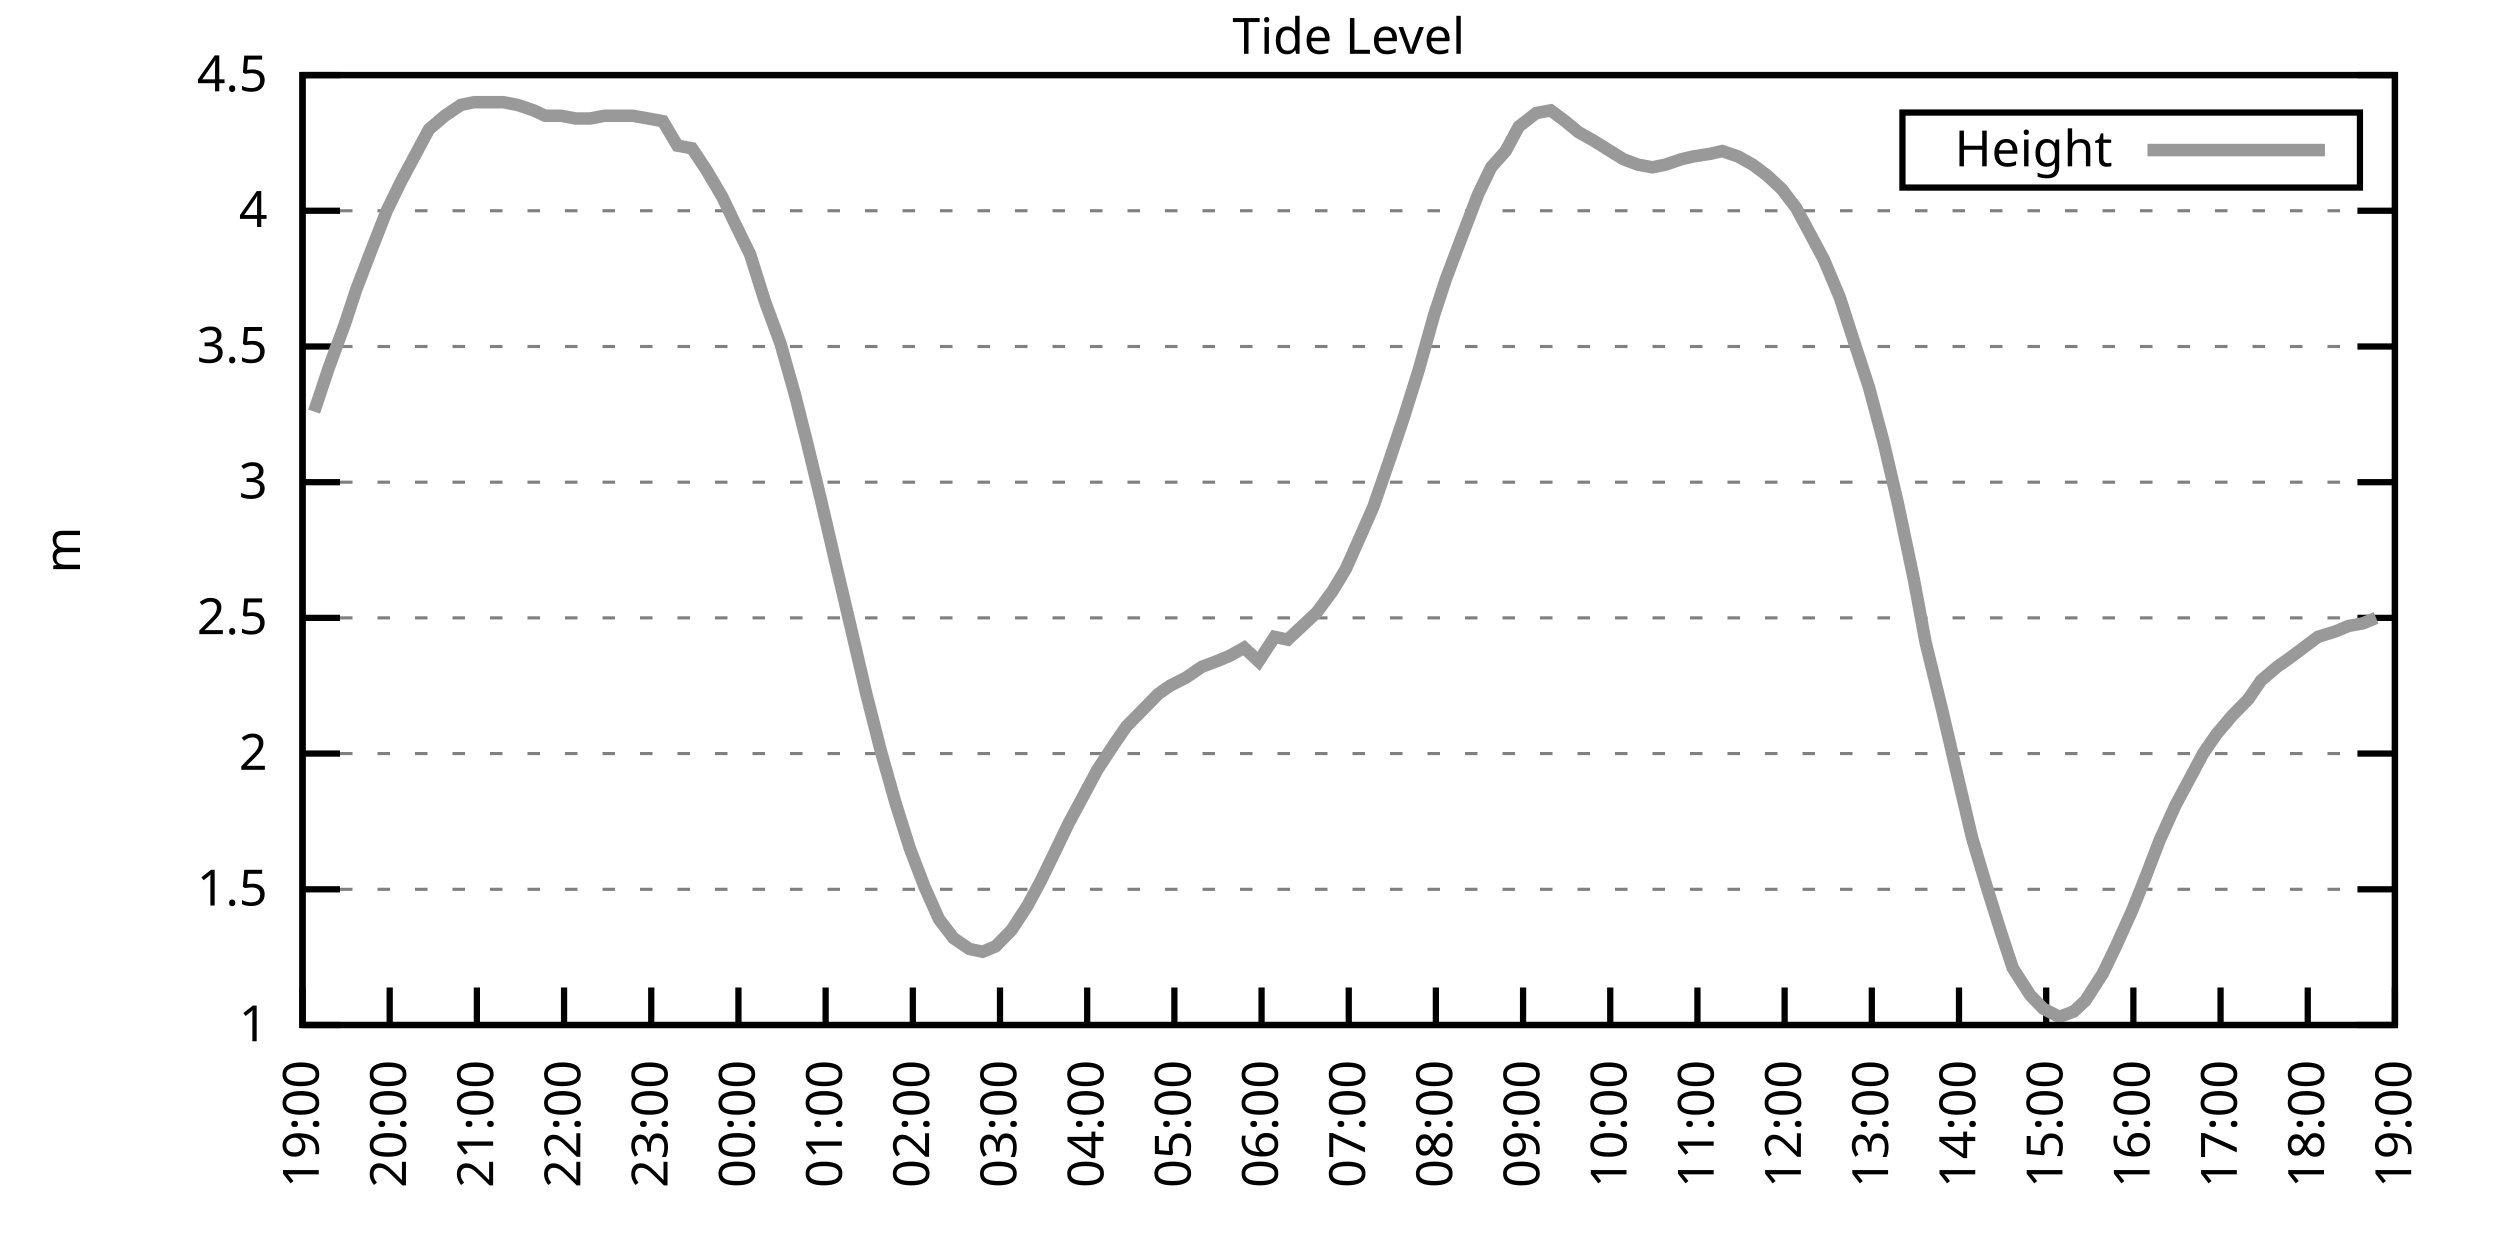
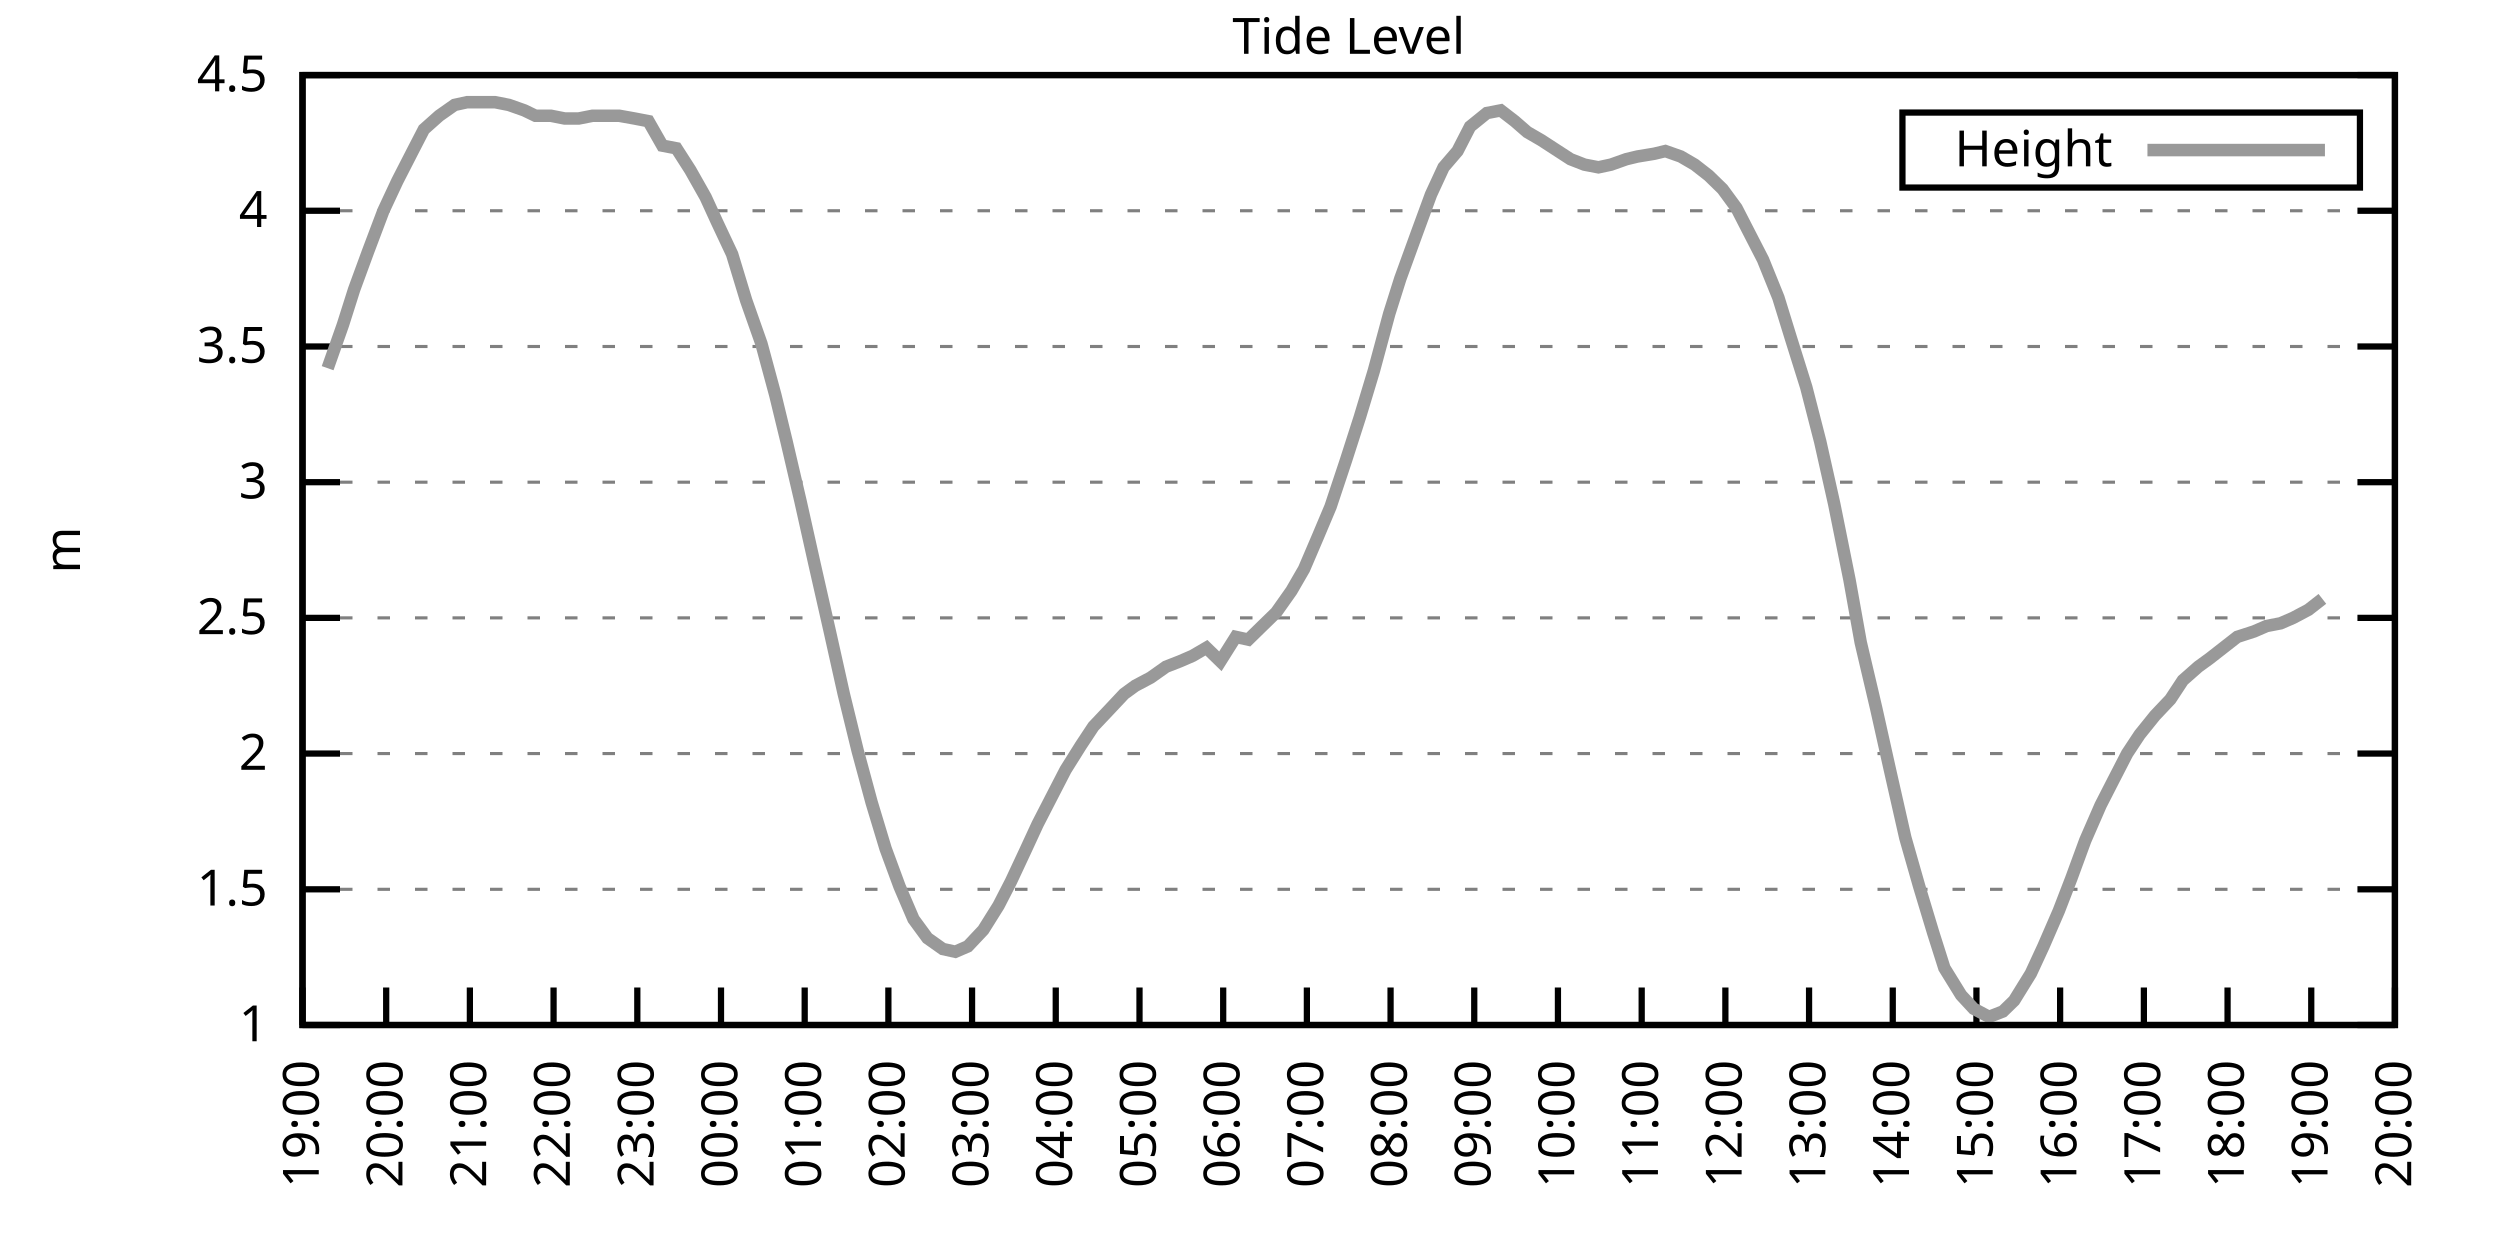
<svg xmlns="http://www.w3.org/2000/svg" xmlns:xlink="http://www.w3.org/1999/xlink" width="400" height="200" viewBox="0 0 400 200">
  <g id="gnuplot_canvas">
    <rect x="0" y="0" width="400" height="200" fill="none" />
    <defs>
      <circle id="gpDot" r="0.5" stroke-width="0.5" stroke="currentColor" />
      <path id="gpPt0" stroke-width="0.333" stroke="currentColor" d="M-1,0 h2 M0,-1 v2" />
      <path id="gpPt1" stroke-width="0.333" stroke="currentColor" d="M-1,-1 L1,1 M1,-1 L-1,1" />
      <path id="gpPt2" stroke-width="0.333" stroke="currentColor" d="M-1,0 L1,0 M0,-1 L0,1 M-1,-1 L1,1 M-1,1 L1,-1" />
      <rect id="gpPt3" stroke-width="0.333" stroke="currentColor" x="-1" y="-1" width="2" height="2" />
      <rect id="gpPt4" stroke-width="0.333" stroke="currentColor" fill="currentColor" x="-1" y="-1" width="2" height="2" />
      <circle id="gpPt5" stroke-width="0.333" stroke="currentColor" cx="0" cy="0" r="1" />
      <use xlink:href="#gpPt5" id="gpPt6" fill="currentColor" stroke="none" />
      <path id="gpPt7" stroke-width="0.333" stroke="currentColor" d="M0,-1.33 L-1.33,0.67 L1.33,0.67 z" />
      <use xlink:href="#gpPt7" id="gpPt8" fill="currentColor" stroke="none" />
      <use xlink:href="#gpPt7" id="gpPt9" stroke="currentColor" transform="rotate(180)" />
      <use xlink:href="#gpPt9" id="gpPt10" fill="currentColor" stroke="none" />
      <use xlink:href="#gpPt3" id="gpPt11" stroke="currentColor" transform="rotate(45)" />
      <use xlink:href="#gpPt11" id="gpPt12" fill="currentColor" stroke="none" />
      <path id="gpPt13" stroke-width="0.333" stroke="currentColor" d="M0,1.330 L1.265,0.411 L0.782,-1.067 L-0.782,-1.076 L-1.265,0.411 z" />
      <use xlink:href="#gpPt13" id="gpPt14" fill="currentColor" stroke="none" />
      <filter id="textbox" filterUnits="objectBoundingBox" x="0" y="0" height="1" width="1">
        <feFlood flood-color="white" flood-opacity="1" result="bgnd" />
        <feComposite in="SourceGraphic" in2="bgnd" operator="atop" />
      </filter>
      <filter id="greybox" filterUnits="objectBoundingBox" x="0" y="0" height="1" width="1">
        <feFlood flood-color="lightgrey" flood-opacity="1" result="grey" />
        <feComposite in="SourceGraphic" in2="grey" operator="atop" />
      </filter>
    </defs>
    <g fill="none" color="white" stroke="currentColor" stroke-width="1.00" stroke-linecap="butt" stroke-linejoin="miter">
</g>
    <g fill="none" color="black" stroke="currentColor" stroke-width="1.00" stroke-linecap="butt" stroke-linejoin="miter">
      <g stroke="none" shape-rendering="crispEdges">
        <polygon fill="rgb(255, 255, 255)" points="48.40,164.00 383.18,164.00 383.18,12.02 48.40,12.02 " />
      </g>
    </g>
    <g fill="none" color="black" stroke="currentColor" stroke-width="1.00" stroke-linecap="butt" stroke-linejoin="miter">
</g>
    <g fill="none" color="black" stroke="black" stroke-width="0.50" stroke-linecap="butt" stroke-linejoin="miter">
</g>
    <g fill="none" color="gray" stroke="currentColor" stroke-width="0.50" stroke-linecap="butt" stroke-linejoin="miter">
      <path stroke="gray" stroke-dasharray="2,4" class="gridline" d="M48.40,164.00 L383.19,164.00  " />
    </g>
    <g fill="none" color="gray" stroke="gray" stroke-width="1.00" stroke-linecap="butt" stroke-linejoin="miter">
</g>
    <g fill="none" color="black" stroke="currentColor" stroke-width="1.00" stroke-linecap="butt" stroke-linejoin="miter">
      <path stroke="black" d="M48.40,164.00 L54.40,164.00 M383.19,164.00 L377.19,164.00  " />
      <g transform="translate(42.80,166.60)" stroke="none" fill="black" font-family="Sans" font-size="8.00" text-anchor="end">
        <text>
          <tspan font-family="Sans"> 1</tspan>
        </text>
      </g>
    </g>
    <g fill="none" color="black" stroke="currentColor" stroke-width="1.00" stroke-linecap="butt" stroke-linejoin="miter">
</g>
    <g fill="none" color="black" stroke="black" stroke-width="0.50" stroke-linecap="butt" stroke-linejoin="miter">
</g>
    <g fill="none" color="gray" stroke="currentColor" stroke-width="0.50" stroke-linecap="butt" stroke-linejoin="miter">
      <path stroke="gray" stroke-dasharray="2,4" class="gridline" d="M48.40,142.29 L383.19,142.29  " />
    </g>
    <g fill="none" color="gray" stroke="gray" stroke-width="1.00" stroke-linecap="butt" stroke-linejoin="miter">
</g>
    <g fill="none" color="black" stroke="currentColor" stroke-width="1.00" stroke-linecap="butt" stroke-linejoin="miter">
      <path stroke="black" d="M48.40,142.29 L54.40,142.29 M383.19,142.29 L377.19,142.29  " />
      <g transform="translate(42.80,144.89)" stroke="none" fill="black" font-family="Sans" font-size="8.00" text-anchor="end">
        <text>
          <tspan font-family="Sans"> 1.5</tspan>
        </text>
      </g>
    </g>
    <g fill="none" color="black" stroke="currentColor" stroke-width="1.00" stroke-linecap="butt" stroke-linejoin="miter">
</g>
    <g fill="none" color="black" stroke="black" stroke-width="0.50" stroke-linecap="butt" stroke-linejoin="miter">
</g>
    <g fill="none" color="gray" stroke="currentColor" stroke-width="0.50" stroke-linecap="butt" stroke-linejoin="miter">
      <path stroke="gray" stroke-dasharray="2,4" class="gridline" d="M48.40,120.57 L383.19,120.57  " />
    </g>
    <g fill="none" color="gray" stroke="gray" stroke-width="1.00" stroke-linecap="butt" stroke-linejoin="miter">
</g>
    <g fill="none" color="black" stroke="currentColor" stroke-width="1.00" stroke-linecap="butt" stroke-linejoin="miter">
      <path stroke="black" d="M48.40,120.57 L54.40,120.57 M383.19,120.57 L377.19,120.57  " />
      <g transform="translate(42.80,123.17)" stroke="none" fill="black" font-family="Sans" font-size="8.00" text-anchor="end">
        <text>
          <tspan font-family="Sans"> 2</tspan>
        </text>
      </g>
    </g>
    <g fill="none" color="black" stroke="currentColor" stroke-width="1.00" stroke-linecap="butt" stroke-linejoin="miter">
</g>
    <g fill="none" color="black" stroke="black" stroke-width="0.50" stroke-linecap="butt" stroke-linejoin="miter">
</g>
    <g fill="none" color="gray" stroke="currentColor" stroke-width="0.50" stroke-linecap="butt" stroke-linejoin="miter">
      <path stroke="gray" stroke-dasharray="2,4" class="gridline" d="M48.40,98.86 L383.19,98.86  " />
    </g>
    <g fill="none" color="gray" stroke="gray" stroke-width="1.00" stroke-linecap="butt" stroke-linejoin="miter">
</g>
    <g fill="none" color="black" stroke="currentColor" stroke-width="1.00" stroke-linecap="butt" stroke-linejoin="miter">
      <path stroke="black" d="M48.40,98.86 L54.40,98.86 M383.19,98.86 L377.19,98.86  " />
      <g transform="translate(42.80,101.46)" stroke="none" fill="black" font-family="Sans" font-size="8.00" text-anchor="end">
        <text>
          <tspan font-family="Sans"> 2.5</tspan>
        </text>
      </g>
    </g>
    <g fill="none" color="black" stroke="currentColor" stroke-width="1.00" stroke-linecap="butt" stroke-linejoin="miter">
</g>
    <g fill="none" color="black" stroke="black" stroke-width="0.50" stroke-linecap="butt" stroke-linejoin="miter">
</g>
    <g fill="none" color="gray" stroke="currentColor" stroke-width="0.50" stroke-linecap="butt" stroke-linejoin="miter">
      <path stroke="gray" stroke-dasharray="2,4" class="gridline" d="M48.40,77.15 L383.19,77.15  " />
    </g>
    <g fill="none" color="gray" stroke="gray" stroke-width="1.00" stroke-linecap="butt" stroke-linejoin="miter">
</g>
    <g fill="none" color="black" stroke="currentColor" stroke-width="1.00" stroke-linecap="butt" stroke-linejoin="miter">
      <path stroke="black" d="M48.40,77.15 L54.40,77.15 M383.19,77.15 L377.19,77.15  " />
      <g transform="translate(42.80,79.75)" stroke="none" fill="black" font-family="Sans" font-size="8.00" text-anchor="end">
        <text>
          <tspan font-family="Sans"> 3</tspan>
        </text>
      </g>
    </g>
    <g fill="none" color="black" stroke="currentColor" stroke-width="1.00" stroke-linecap="butt" stroke-linejoin="miter">
</g>
    <g fill="none" color="black" stroke="black" stroke-width="0.50" stroke-linecap="butt" stroke-linejoin="miter">
</g>
    <g fill="none" color="gray" stroke="currentColor" stroke-width="0.50" stroke-linecap="butt" stroke-linejoin="miter">
      <path stroke="gray" stroke-dasharray="2,4" class="gridline" d="M48.40,55.44 L383.19,55.44  " />
    </g>
    <g fill="none" color="gray" stroke="gray" stroke-width="1.00" stroke-linecap="butt" stroke-linejoin="miter">
</g>
    <g fill="none" color="black" stroke="currentColor" stroke-width="1.00" stroke-linecap="butt" stroke-linejoin="miter">
      <path stroke="black" d="M48.40,55.44 L54.40,55.44 M383.19,55.44 L377.19,55.44  " />
      <g transform="translate(42.80,58.04)" stroke="none" fill="black" font-family="Sans" font-size="8.00" text-anchor="end">
        <text>
          <tspan font-family="Sans"> 3.5</tspan>
        </text>
      </g>
    </g>
    <g fill="none" color="black" stroke="currentColor" stroke-width="1.00" stroke-linecap="butt" stroke-linejoin="miter">
</g>
    <g fill="none" color="black" stroke="black" stroke-width="0.50" stroke-linecap="butt" stroke-linejoin="miter">
</g>
    <g fill="none" color="gray" stroke="currentColor" stroke-width="0.50" stroke-linecap="butt" stroke-linejoin="miter">
      <path stroke="gray" stroke-dasharray="2,4" class="gridline" d="M48.40,33.72 L383.19,33.72  " />
    </g>
    <g fill="none" color="gray" stroke="gray" stroke-width="1.00" stroke-linecap="butt" stroke-linejoin="miter">
</g>
    <g fill="none" color="black" stroke="currentColor" stroke-width="1.00" stroke-linecap="butt" stroke-linejoin="miter">
      <path stroke="black" d="M48.40,33.72 L54.40,33.72 M383.19,33.72 L377.19,33.72  " />
      <g transform="translate(42.80,36.32)" stroke="none" fill="black" font-family="Sans" font-size="8.00" text-anchor="end">
        <text>
          <tspan font-family="Sans"> 4</tspan>
        </text>
      </g>
    </g>
    <g fill="none" color="black" stroke="currentColor" stroke-width="1.00" stroke-linecap="butt" stroke-linejoin="miter">
</g>
    <g fill="none" color="black" stroke="black" stroke-width="0.50" stroke-linecap="butt" stroke-linejoin="miter">
</g>
    <g fill="none" color="gray" stroke="currentColor" stroke-width="0.50" stroke-linecap="butt" stroke-linejoin="miter">
      <path stroke="gray" stroke-dasharray="2,4" class="gridline" d="M48.40,12.01 L383.19,12.01  " />
    </g>
    <g fill="none" color="gray" stroke="gray" stroke-width="1.00" stroke-linecap="butt" stroke-linejoin="miter">
</g>
    <g fill="none" color="black" stroke="currentColor" stroke-width="1.00" stroke-linecap="butt" stroke-linejoin="miter">
      <path stroke="black" d="M48.40,12.01 L54.40,12.01 M383.19,12.01 L377.19,12.01  " />
      <g transform="translate(42.80,14.61)" stroke="none" fill="black" font-family="Sans" font-size="8.00" text-anchor="end">
        <text>
          <tspan font-family="Sans"> 4.5</tspan>
        </text>
      </g>
    </g>
    <g fill="none" color="black" stroke="currentColor" stroke-width="1.00" stroke-linecap="butt" stroke-linejoin="miter">
      <path stroke="black" d="M48.40,164.00 L48.40,158.00  " />
      <g transform="translate(51.00,169.60) rotate(270.00)" stroke="none" fill="black" font-family="Sans" font-size="8.00" text-anchor="end">
        <text>
          <tspan font-family="Sans">19:00</tspan>
        </text>
      </g>
    </g>
    <g fill="none" color="black" stroke="currentColor" stroke-width="1.00" stroke-linecap="butt" stroke-linejoin="miter">
-       <path stroke="black" d="M62.35,164.00 L62.35,158.00  " />
-       <g transform="translate(64.95,169.60) rotate(270.00)" stroke="none" fill="black" font-family="Sans" font-size="8.00" text-anchor="end">
+       <path stroke="black" d="M61.79,164.00 L61.79,158.00  " />
+       <g transform="translate(64.39,169.60) rotate(270.00)" stroke="none" fill="black" font-family="Sans" font-size="8.00" text-anchor="end">
        <text>
          <tspan font-family="Sans">20:00</tspan>
        </text>
      </g>
    </g>
    <g fill="none" color="black" stroke="currentColor" stroke-width="1.00" stroke-linecap="butt" stroke-linejoin="miter">
-       <path stroke="black" d="M76.30,164.00 L76.30,158.00  " />
-       <g transform="translate(78.90,169.60) rotate(270.00)" stroke="none" fill="black" font-family="Sans" font-size="8.00" text-anchor="end">
+       <path stroke="black" d="M75.18,164.00 L75.18,158.00  " />
+       <g transform="translate(77.78,169.60) rotate(270.00)" stroke="none" fill="black" font-family="Sans" font-size="8.00" text-anchor="end">
        <text>
          <tspan font-family="Sans">21:00</tspan>
        </text>
      </g>
    </g>
    <g fill="none" color="black" stroke="currentColor" stroke-width="1.00" stroke-linecap="butt" stroke-linejoin="miter">
-       <path stroke="black" d="M90.25,164.00 L90.25,158.00  " />
-       <g transform="translate(92.85,169.60) rotate(270.00)" stroke="none" fill="black" font-family="Sans" font-size="8.00" text-anchor="end">
+       <path stroke="black" d="M88.57,164.00 L88.57,158.00  " />
+       <g transform="translate(91.17,169.60) rotate(270.00)" stroke="none" fill="black" font-family="Sans" font-size="8.00" text-anchor="end">
        <text>
          <tspan font-family="Sans">22:00</tspan>
        </text>
      </g>
    </g>
    <g fill="none" color="black" stroke="currentColor" stroke-width="1.00" stroke-linecap="butt" stroke-linejoin="miter">
-       <path stroke="black" d="M104.20,164.00 L104.20,158.00  " />
-       <g transform="translate(106.80,169.60) rotate(270.00)" stroke="none" fill="black" font-family="Sans" font-size="8.00" text-anchor="end">
+       <path stroke="black" d="M101.97,164.00 L101.97,158.00  " />
+       <g transform="translate(104.57,169.60) rotate(270.00)" stroke="none" fill="black" font-family="Sans" font-size="8.00" text-anchor="end">
        <text>
          <tspan font-family="Sans">23:00</tspan>
        </text>
      </g>
    </g>
    <g fill="none" color="black" stroke="currentColor" stroke-width="1.00" stroke-linecap="butt" stroke-linejoin="miter">
-       <path stroke="black" d="M118.15,164.00 L118.15,158.00  " />
-       <g transform="translate(120.75,169.60) rotate(270.00)" stroke="none" fill="black" font-family="Sans" font-size="8.00" text-anchor="end">
+       <path stroke="black" d="M115.36,164.00 L115.36,158.00  " />
+       <g transform="translate(117.96,169.60) rotate(270.00)" stroke="none" fill="black" font-family="Sans" font-size="8.00" text-anchor="end">
        <text>
          <tspan font-family="Sans">00:00</tspan>
        </text>
      </g>
    </g>
    <g fill="none" color="black" stroke="currentColor" stroke-width="1.00" stroke-linecap="butt" stroke-linejoin="miter">
-       <path stroke="black" d="M132.10,164.00 L132.10,158.00  " />
-       <g transform="translate(134.70,169.60) rotate(270.00)" stroke="none" fill="black" font-family="Sans" font-size="8.00" text-anchor="end">
+       <path stroke="black" d="M128.75,164.00 L128.75,158.00  " />
+       <g transform="translate(131.35,169.60) rotate(270.00)" stroke="none" fill="black" font-family="Sans" font-size="8.00" text-anchor="end">
        <text>
          <tspan font-family="Sans">01:00</tspan>
        </text>
      </g>
    </g>
    <g fill="none" color="black" stroke="currentColor" stroke-width="1.00" stroke-linecap="butt" stroke-linejoin="miter">
-       <path stroke="black" d="M146.05,164.00 L146.05,158.00  " />
-       <g transform="translate(148.65,169.60) rotate(270.00)" stroke="none" fill="black" font-family="Sans" font-size="8.00" text-anchor="end">
+       <path stroke="black" d="M142.14,164.00 L142.14,158.00  " />
+       <g transform="translate(144.74,169.60) rotate(270.00)" stroke="none" fill="black" font-family="Sans" font-size="8.00" text-anchor="end">
        <text>
          <tspan font-family="Sans">02:00</tspan>
        </text>
      </g>
    </g>
    <g fill="none" color="black" stroke="currentColor" stroke-width="1.00" stroke-linecap="butt" stroke-linejoin="miter">
-       <path stroke="black" d="M160.00,164.00 L160.00,158.00  " />
-       <g transform="translate(162.60,169.60) rotate(270.00)" stroke="none" fill="black" font-family="Sans" font-size="8.00" text-anchor="end">
+       <path stroke="black" d="M155.53,164.00 L155.53,158.00  " />
+       <g transform="translate(158.13,169.60) rotate(270.00)" stroke="none" fill="black" font-family="Sans" font-size="8.00" text-anchor="end">
        <text>
          <tspan font-family="Sans">03:00</tspan>
        </text>
      </g>
    </g>
    <g fill="none" color="black" stroke="currentColor" stroke-width="1.00" stroke-linecap="butt" stroke-linejoin="miter">
-       <path stroke="black" d="M173.95,164.00 L173.95,158.00  " />
-       <g transform="translate(176.55,169.60) rotate(270.00)" stroke="none" fill="black" font-family="Sans" font-size="8.00" text-anchor="end">
+       <path stroke="black" d="M168.92,164.00 L168.92,158.00  " />
+       <g transform="translate(171.52,169.60) rotate(270.00)" stroke="none" fill="black" font-family="Sans" font-size="8.00" text-anchor="end">
        <text>
          <tspan font-family="Sans">04:00</tspan>
        </text>
      </g>
    </g>
    <g fill="none" color="black" stroke="currentColor" stroke-width="1.00" stroke-linecap="butt" stroke-linejoin="miter">
-       <path stroke="black" d="M187.90,164.00 L187.90,158.00  " />
-       <g transform="translate(190.50,169.60) rotate(270.00)" stroke="none" fill="black" font-family="Sans" font-size="8.00" text-anchor="end">
+       <path stroke="black" d="M182.32,164.00 L182.32,158.00  " />
+       <g transform="translate(184.92,169.60) rotate(270.00)" stroke="none" fill="black" font-family="Sans" font-size="8.00" text-anchor="end">
        <text>
          <tspan font-family="Sans">05:00</tspan>
        </text>
      </g>
    </g>
    <g fill="none" color="black" stroke="currentColor" stroke-width="1.00" stroke-linecap="butt" stroke-linejoin="miter">
-       <path stroke="black" d="M201.85,164.00 L201.85,158.00  " />
-       <g transform="translate(204.45,169.60) rotate(270.00)" stroke="none" fill="black" font-family="Sans" font-size="8.00" text-anchor="end">
+       <path stroke="black" d="M195.71,164.00 L195.71,158.00  " />
+       <g transform="translate(198.31,169.60) rotate(270.00)" stroke="none" fill="black" font-family="Sans" font-size="8.00" text-anchor="end">
        <text>
          <tspan font-family="Sans">06:00</tspan>
        </text>
      </g>
    </g>
    <g fill="none" color="black" stroke="currentColor" stroke-width="1.00" stroke-linecap="butt" stroke-linejoin="miter">
-       <path stroke="black" d="M215.80,164.00 L215.80,158.00  " />
-       <g transform="translate(218.40,169.60) rotate(270.00)" stroke="none" fill="black" font-family="Sans" font-size="8.00" text-anchor="end">
+       <path stroke="black" d="M209.10,164.00 L209.10,158.00  " />
+       <g transform="translate(211.70,169.60) rotate(270.00)" stroke="none" fill="black" font-family="Sans" font-size="8.00" text-anchor="end">
        <text>
          <tspan font-family="Sans">07:00</tspan>
        </text>
      </g>
    </g>
    <g fill="none" color="black" stroke="currentColor" stroke-width="1.00" stroke-linecap="butt" stroke-linejoin="miter">
-       <path stroke="black" d="M229.74,164.00 L229.74,158.00  " />
-       <g transform="translate(232.34,169.60) rotate(270.00)" stroke="none" fill="black" font-family="Sans" font-size="8.00" text-anchor="end">
+       <path stroke="black" d="M222.49,164.00 L222.49,158.00  " />
+       <g transform="translate(225.09,169.60) rotate(270.00)" stroke="none" fill="black" font-family="Sans" font-size="8.00" text-anchor="end">
        <text>
          <tspan font-family="Sans">08:00</tspan>
        </text>
      </g>
    </g>
    <g fill="none" color="black" stroke="currentColor" stroke-width="1.00" stroke-linecap="butt" stroke-linejoin="miter">
-       <path stroke="black" d="M243.69,164.00 L243.69,158.00  " />
-       <g transform="translate(246.29,169.60) rotate(270.00)" stroke="none" fill="black" font-family="Sans" font-size="8.00" text-anchor="end">
+       <path stroke="black" d="M235.88,164.00 L235.88,158.00  " />
+       <g transform="translate(238.48,169.60) rotate(270.00)" stroke="none" fill="black" font-family="Sans" font-size="8.00" text-anchor="end">
        <text>
          <tspan font-family="Sans">09:00</tspan>
        </text>
      </g>
    </g>
    <g fill="none" color="black" stroke="currentColor" stroke-width="1.00" stroke-linecap="butt" stroke-linejoin="miter">
-       <path stroke="black" d="M257.64,164.00 L257.64,158.00  " />
-       <g transform="translate(260.24,169.60) rotate(270.00)" stroke="none" fill="black" font-family="Sans" font-size="8.00" text-anchor="end">
+       <path stroke="black" d="M249.27,164.00 L249.27,158.00  " />
+       <g transform="translate(251.87,169.60) rotate(270.00)" stroke="none" fill="black" font-family="Sans" font-size="8.00" text-anchor="end">
        <text>
          <tspan font-family="Sans">10:00</tspan>
        </text>
      </g>
    </g>
    <g fill="none" color="black" stroke="currentColor" stroke-width="1.00" stroke-linecap="butt" stroke-linejoin="miter">
-       <path stroke="black" d="M271.59,164.00 L271.59,158.00  " />
-       <g transform="translate(274.19,169.60) rotate(270.00)" stroke="none" fill="black" font-family="Sans" font-size="8.00" text-anchor="end">
+       <path stroke="black" d="M262.67,164.00 L262.67,158.00  " />
+       <g transform="translate(265.27,169.60) rotate(270.00)" stroke="none" fill="black" font-family="Sans" font-size="8.00" text-anchor="end">
        <text>
          <tspan font-family="Sans">11:00</tspan>
        </text>
      </g>
    </g>
    <g fill="none" color="black" stroke="currentColor" stroke-width="1.00" stroke-linecap="butt" stroke-linejoin="miter">
-       <path stroke="black" d="M285.54,164.00 L285.54,158.00  " />
-       <g transform="translate(288.14,169.60) rotate(270.00)" stroke="none" fill="black" font-family="Sans" font-size="8.00" text-anchor="end">
+       <path stroke="black" d="M276.06,164.00 L276.06,158.00  " />
+       <g transform="translate(278.66,169.60) rotate(270.00)" stroke="none" fill="black" font-family="Sans" font-size="8.00" text-anchor="end">
        <text>
          <tspan font-family="Sans">12:00</tspan>
        </text>
      </g>
    </g>
    <g fill="none" color="black" stroke="currentColor" stroke-width="1.00" stroke-linecap="butt" stroke-linejoin="miter">
-       <path stroke="black" d="M299.49,164.00 L299.49,158.00  " />
-       <g transform="translate(302.09,169.60) rotate(270.00)" stroke="none" fill="black" font-family="Sans" font-size="8.00" text-anchor="end">
+       <path stroke="black" d="M289.45,164.00 L289.45,158.00  " />
+       <g transform="translate(292.05,169.60) rotate(270.00)" stroke="none" fill="black" font-family="Sans" font-size="8.00" text-anchor="end">
        <text>
          <tspan font-family="Sans">13:00</tspan>
        </text>
      </g>
    </g>
    <g fill="none" color="black" stroke="currentColor" stroke-width="1.00" stroke-linecap="butt" stroke-linejoin="miter">
-       <path stroke="black" d="M313.44,164.00 L313.44,158.00  " />
-       <g transform="translate(316.04,169.60) rotate(270.00)" stroke="none" fill="black" font-family="Sans" font-size="8.00" text-anchor="end">
+       <path stroke="black" d="M302.84,164.00 L302.84,158.00  " />
+       <g transform="translate(305.44,169.60) rotate(270.00)" stroke="none" fill="black" font-family="Sans" font-size="8.00" text-anchor="end">
        <text>
          <tspan font-family="Sans">14:00</tspan>
        </text>
      </g>
    </g>
    <g fill="none" color="black" stroke="currentColor" stroke-width="1.00" stroke-linecap="butt" stroke-linejoin="miter">
-       <path stroke="black" d="M327.39,164.00 L327.39,158.00  " />
-       <g transform="translate(329.99,169.60) rotate(270.00)" stroke="none" fill="black" font-family="Sans" font-size="8.00" text-anchor="end">
+       <path stroke="black" d="M316.23,164.00 L316.23,158.00  " />
+       <g transform="translate(318.83,169.60) rotate(270.00)" stroke="none" fill="black" font-family="Sans" font-size="8.00" text-anchor="end">
        <text>
          <tspan font-family="Sans">15:00</tspan>
        </text>
      </g>
    </g>
    <g fill="none" color="black" stroke="currentColor" stroke-width="1.00" stroke-linecap="butt" stroke-linejoin="miter">
-       <path stroke="black" d="M341.34,164.00 L341.34,158.00  " />
-       <g transform="translate(343.94,169.60) rotate(270.00)" stroke="none" fill="black" font-family="Sans" font-size="8.00" text-anchor="end">
+       <path stroke="black" d="M329.62,164.00 L329.62,158.00  " />
+       <g transform="translate(332.22,169.60) rotate(270.00)" stroke="none" fill="black" font-family="Sans" font-size="8.00" text-anchor="end">
        <text>
          <tspan font-family="Sans">16:00</tspan>
        </text>
      </g>
    </g>
    <g fill="none" color="black" stroke="currentColor" stroke-width="1.00" stroke-linecap="butt" stroke-linejoin="miter">
-       <path stroke="black" d="M355.29,164.00 L355.29,158.00  " />
-       <g transform="translate(357.89,169.60) rotate(270.00)" stroke="none" fill="black" font-family="Sans" font-size="8.00" text-anchor="end">
+       <path stroke="black" d="M343.02,164.00 L343.02,158.00  " />
+       <g transform="translate(345.62,169.60) rotate(270.00)" stroke="none" fill="black" font-family="Sans" font-size="8.00" text-anchor="end">
        <text>
          <tspan font-family="Sans">17:00</tspan>
        </text>
      </g>
    </g>
    <g fill="none" color="black" stroke="currentColor" stroke-width="1.00" stroke-linecap="butt" stroke-linejoin="miter">
-       <path stroke="black" d="M369.24,164.00 L369.24,158.00  " />
-       <g transform="translate(371.84,169.60) rotate(270.00)" stroke="none" fill="black" font-family="Sans" font-size="8.00" text-anchor="end">
+       <path stroke="black" d="M356.41,164.00 L356.41,158.00  " />
+       <g transform="translate(359.01,169.60) rotate(270.00)" stroke="none" fill="black" font-family="Sans" font-size="8.00" text-anchor="end">
        <text>
          <tspan font-family="Sans">18:00</tspan>
+         </text>
+       </g>
+     </g>
+     <g fill="none" color="black" stroke="currentColor" stroke-width="1.00" stroke-linecap="butt" stroke-linejoin="miter">
+       <path stroke="black" d="M369.80,164.00 L369.80,158.00  " />
+       <g transform="translate(372.40,169.60) rotate(270.00)" stroke="none" fill="black" font-family="Sans" font-size="8.00" text-anchor="end">
+         <text>
+           <tspan font-family="Sans">19:00</tspan>
        </text>
      </g>
    </g>
    <g fill="none" color="black" stroke="currentColor" stroke-width="1.00" stroke-linecap="butt" stroke-linejoin="miter">
      <path stroke="black" d="M383.19,164.00 L383.19,158.00  " />
      <g transform="translate(385.79,169.60) rotate(270.00)" stroke="none" fill="black" font-family="Sans" font-size="8.00" text-anchor="end">
        <text>
-           <tspan font-family="Sans">19:00</tspan>
+           <tspan font-family="Sans">20:00</tspan>
        </text>
      </g>
    </g>
    <g fill="none" color="black" stroke="currentColor" stroke-width="1.00" stroke-linecap="butt" stroke-linejoin="miter">
</g>
    <g fill="none" color="black" stroke="currentColor" stroke-width="1.00" stroke-linecap="butt" stroke-linejoin="miter">
      <path stroke="black" d="M48.40,12.01 L48.40,164.00 L383.19,164.00 L383.19,12.01 L48.40,12.01 Z  " />
    </g>
    <g fill="none" color="black" stroke="currentColor" stroke-width="1.00" stroke-linecap="butt" stroke-linejoin="miter">
</g>
    <g fill="none" color="black" stroke="currentColor" stroke-width="1.00" stroke-linecap="butt" stroke-linejoin="miter">
      <path stroke="black" d="M304.39,30.01 L304.39,18.01 L377.59,18.01 L377.59,30.01 L304.39,30.01 Z  " />
    </g>
    <g id="Tide_level_plot_1">
      <g fill="none" color="white" stroke="black" stroke-width="2.00" stroke-linecap="butt" stroke-linejoin="miter">
</g>
      <g fill="none" color="black" stroke="currentColor" stroke-width="2.00" stroke-linecap="butt" stroke-linejoin="miter">
        <g transform="translate(337.99,26.61)" stroke="none" fill="black" font-family="Sans" font-size="8.00" text-anchor="end">
          <text>
            <tspan font-family="Sans">Height</tspan>
          </text>
        </g>
      </g>
      <g fill="none" color="black" stroke="currentColor" stroke-width="2.00" stroke-linecap="butt" stroke-linejoin="miter">
-         <path stroke="rgb(153, 153, 153)" d="M343.59,24.01 L371.99,24.01 M50.26,65.86 L52.58,58.91 L55.14,51.96 L57.00,46.32 L59.33,40.24 L61.88,33.72   L64.21,28.95 L66.77,24.17 L68.63,20.70 L71.18,18.52 L73.74,16.79 L75.83,16.35 L78.39,16.35 L80.48,16.35   L82.81,16.79 L85.37,17.66 L87.23,18.52 L89.78,18.52 L92.11,18.96 L94.43,18.96 L96.76,18.52 L99.08,18.52   L101.18,18.52 L103.73,18.96 L106.06,19.39 L108.38,23.30 L110.71,23.73 L113.03,27.21 L115.59,31.55 L117.45,35.46   L120.01,40.67 L122.33,48.05 L124.89,55.00 L127.22,63.25 L129.08,70.63 L131.40,80.19 L133.72,90.18 L136.28,101.03   L138.61,111.02 L140.93,120.14 L143.26,128.39 L145.58,135.77 L147.91,141.85 L150.23,147.06 L152.56,150.10 L155.11,151.84   L157.21,152.28 L159.30,151.41 L161.86,148.80 L164.41,144.89 L166.51,140.98 L168.83,136.21 L170.92,131.86 L173.71,126.65   L175.57,123.18 L178.13,119.27 L180.22,116.23 L182.78,113.63 L185.34,111.02 L187.20,109.72 L189.76,108.42 L192.31,106.68   L194.64,105.81 L196.73,104.94 L199.06,103.64 L201.38,105.81 L203.94,101.90 L206.03,102.34 L208.36,100.16 L210.68,97.99   L213.24,94.52 L215.33,91.04 L217.65,85.83 L219.75,81.06 L222.30,73.67 L224.63,66.73 L226.95,59.34 L229.51,50.22   L231.37,44.58 L234.16,37.20 L236.49,31.12 L238.58,26.77 L240.90,24.17 L243.00,20.26 L245.79,18.09 L248.11,17.66   L250.44,19.39 L252.53,21.13 L254.85,22.43 L259.74,25.47 L262.06,26.34 L264.39,26.77 L266.48,26.34 L269.04,25.47   L270.90,25.04 L273.69,24.60 L275.55,24.17 L278.10,25.04 L280.43,26.34 L282.75,28.08 L285.08,30.25 L287.40,33.29   L289.73,37.63 L291.82,41.54 L294.38,47.62 L296.47,54.13 L299.03,61.95 L301.35,70.63 L303.68,80.62 L306.23,92.78   L308.09,102.77 L310.65,113.19 L312.98,123.18 L315.53,134.04 L317.86,141.85 L320.18,149.24 L322.04,154.88 L324.83,159.22   L326.93,161.39 L329.48,162.70 L331.81,161.83 L333.67,160.09 L336.46,155.75 L338.55,151.41 L341.11,145.76 L343.20,140.55   L345.53,134.47 L348.08,128.83 L350.18,124.92 L352.50,120.57 L354.59,117.53 L357.15,114.49 L359.71,111.89 L361.80,108.85   L364.36,106.68 L366.22,105.38 L368.54,103.64 L370.87,101.90 L373.66,101.03 L375.75,100.16 L378.08,99.73 L380.17,98.86    " />
+         <path stroke="rgb(153, 153, 153)" d="M343.59,24.01 L371.99,24.01 M52.42,58.91 L54.87,51.96 L56.66,46.32 L58.89,40.24 L61.35,33.72 L63.58,28.95   L66.03,24.17 L67.82,20.70 L70.27,18.52 L72.73,16.79 L74.74,16.35 L77.19,16.35 L79.20,16.35 L81.43,16.79   L83.89,17.66 L85.67,18.52 L88.13,18.52 L90.36,18.96 L92.59,18.96 L94.82,18.52 L97.06,18.52 L99.06,18.52   L101.52,18.96 L103.75,19.39 L105.98,23.30 L108.22,23.73 L110.45,27.21 L112.90,31.55 L114.69,35.46 L117.14,40.67   L119.38,48.05 L121.83,55.00 L124.06,63.25 L125.85,70.63 L128.08,80.19 L130.31,90.18 L132.77,101.03 L135.00,111.02   L137.23,120.14 L139.46,128.39 L141.69,135.77 L143.93,141.85 L146.16,147.06 L148.39,150.10 L150.85,151.84 L152.85,152.28   L154.86,151.41 L157.32,148.80 L159.77,144.89 L161.78,140.98 L164.01,136.21 L166.02,131.86 L168.70,126.65 L170.49,123.18   L172.94,119.27 L174.95,116.23 L177.41,113.63 L179.86,111.02 L181.65,109.72 L184.10,108.42 L186.56,106.68 L188.79,105.81   L190.80,104.94 L193.03,103.64 L195.26,105.81 L197.72,101.90 L199.73,102.34 L201.96,100.16 L204.19,97.99 L206.64,94.52   L208.65,91.04 L210.88,85.83 L212.89,81.06 L215.35,73.67 L217.58,66.73 L219.81,59.34 L222.27,50.22 L224.05,44.58   L226.73,37.20 L228.96,31.12 L230.97,26.77 L233.20,24.17 L235.21,20.26 L237.89,18.09 L240.12,17.66 L242.36,19.39   L244.36,21.13 L246.60,22.43 L251.28,25.47 L253.51,26.34 L255.75,26.77 L257.76,26.34 L260.21,25.47 L262.00,25.04   L264.67,24.60 L266.46,24.17 L268.92,25.04 L271.15,26.34 L273.38,28.08 L275.61,30.25 L277.84,33.29 L280.07,37.63   L282.08,41.54 L284.54,47.62 L286.55,54.13 L289.00,61.95 L291.23,70.63 L293.47,80.62 L295.92,92.78 L297.71,102.77   L300.16,113.19 L302.39,123.18 L304.85,134.04 L307.08,141.85 L309.31,149.24 L311.10,154.88 L313.78,159.22 L315.79,161.39   L318.24,162.70 L320.47,161.83 L322.26,160.09 L324.94,155.75 L326.95,151.41 L329.40,145.76 L331.41,140.55 L333.64,134.47   L336.10,128.83 L338.10,124.92 L340.34,120.57 L342.35,117.53 L344.80,114.49 L347.26,111.89 L349.26,108.85 L351.72,106.68   L353.51,105.38 L355.74,103.64 L357.97,101.90 L360.65,101.03 L362.66,100.16 L364.89,99.73 L366.90,98.86 L369.35,97.56   L371.58,95.82  " />
      </g>
    </g>
    <g fill="none" color="black" stroke="currentColor" stroke-width="2.00" stroke-linecap="butt" stroke-linejoin="miter">
</g>
    <g fill="none" color="black" stroke="black" stroke-width="1.00" stroke-linecap="butt" stroke-linejoin="miter">
</g>
    <g fill="none" color="black" stroke="currentColor" stroke-width="1.00" stroke-linecap="butt" stroke-linejoin="miter">
      <path stroke="black" d="M48.40,12.01 L48.40,164.00 L383.19,164.00 L383.19,12.01 L48.40,12.01 Z  " />
      <g transform="translate(12.80,88.01) rotate(270.00)" stroke="none" fill="black" font-family="Sans" font-size="8.00" text-anchor="middle">
        <text>
          <tspan font-family="Sans">m</tspan>
        </text>
      </g>
    </g>
    <g fill="none" color="black" stroke="currentColor" stroke-width="1.00" stroke-linecap="butt" stroke-linejoin="miter">
</g>
    <g fill="none" color="black" stroke="currentColor" stroke-width="1.00" stroke-linecap="butt" stroke-linejoin="miter">
      <g transform="translate(215.79,8.61)" stroke="none" fill="black" font-family="Sans" font-size="8.00" text-anchor="middle">
        <text>
          <tspan font-family="Sans">Tide Level</tspan>
        </text>
      </g>
    </g>
    <g fill="none" color="black" stroke="currentColor" stroke-width="1.00" stroke-linecap="butt" stroke-linejoin="miter">
</g>
  </g>
</svg>
